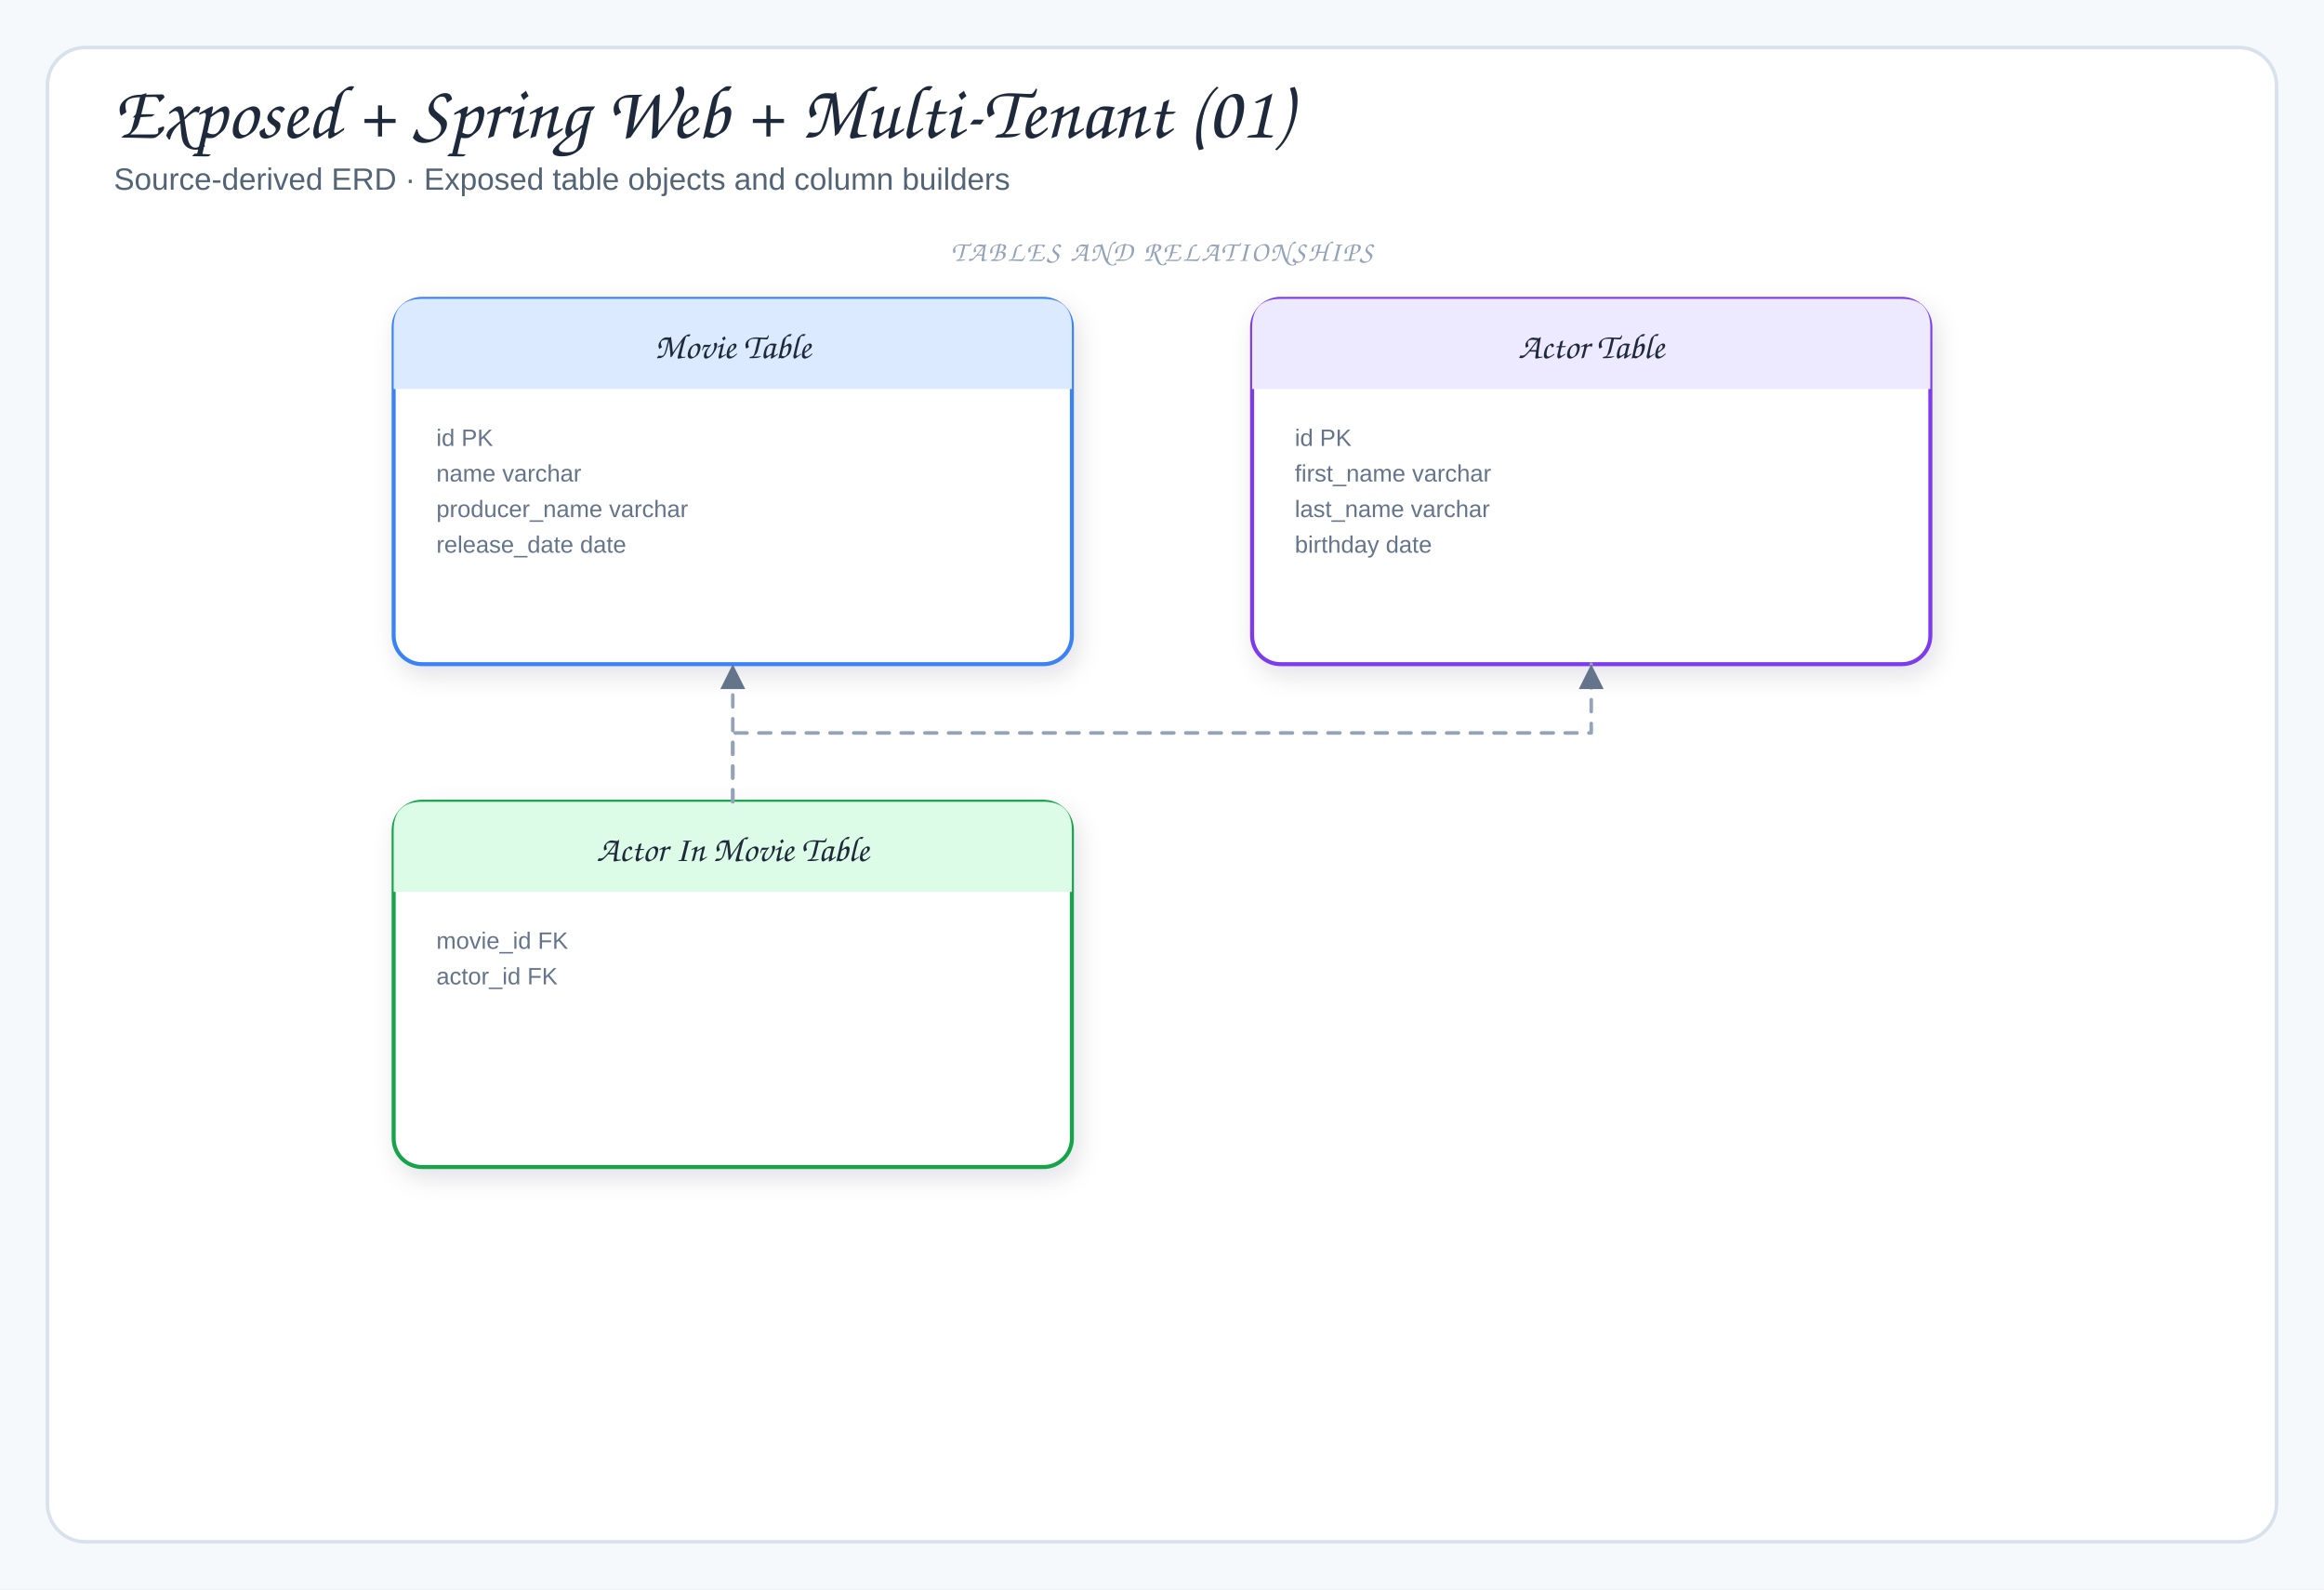
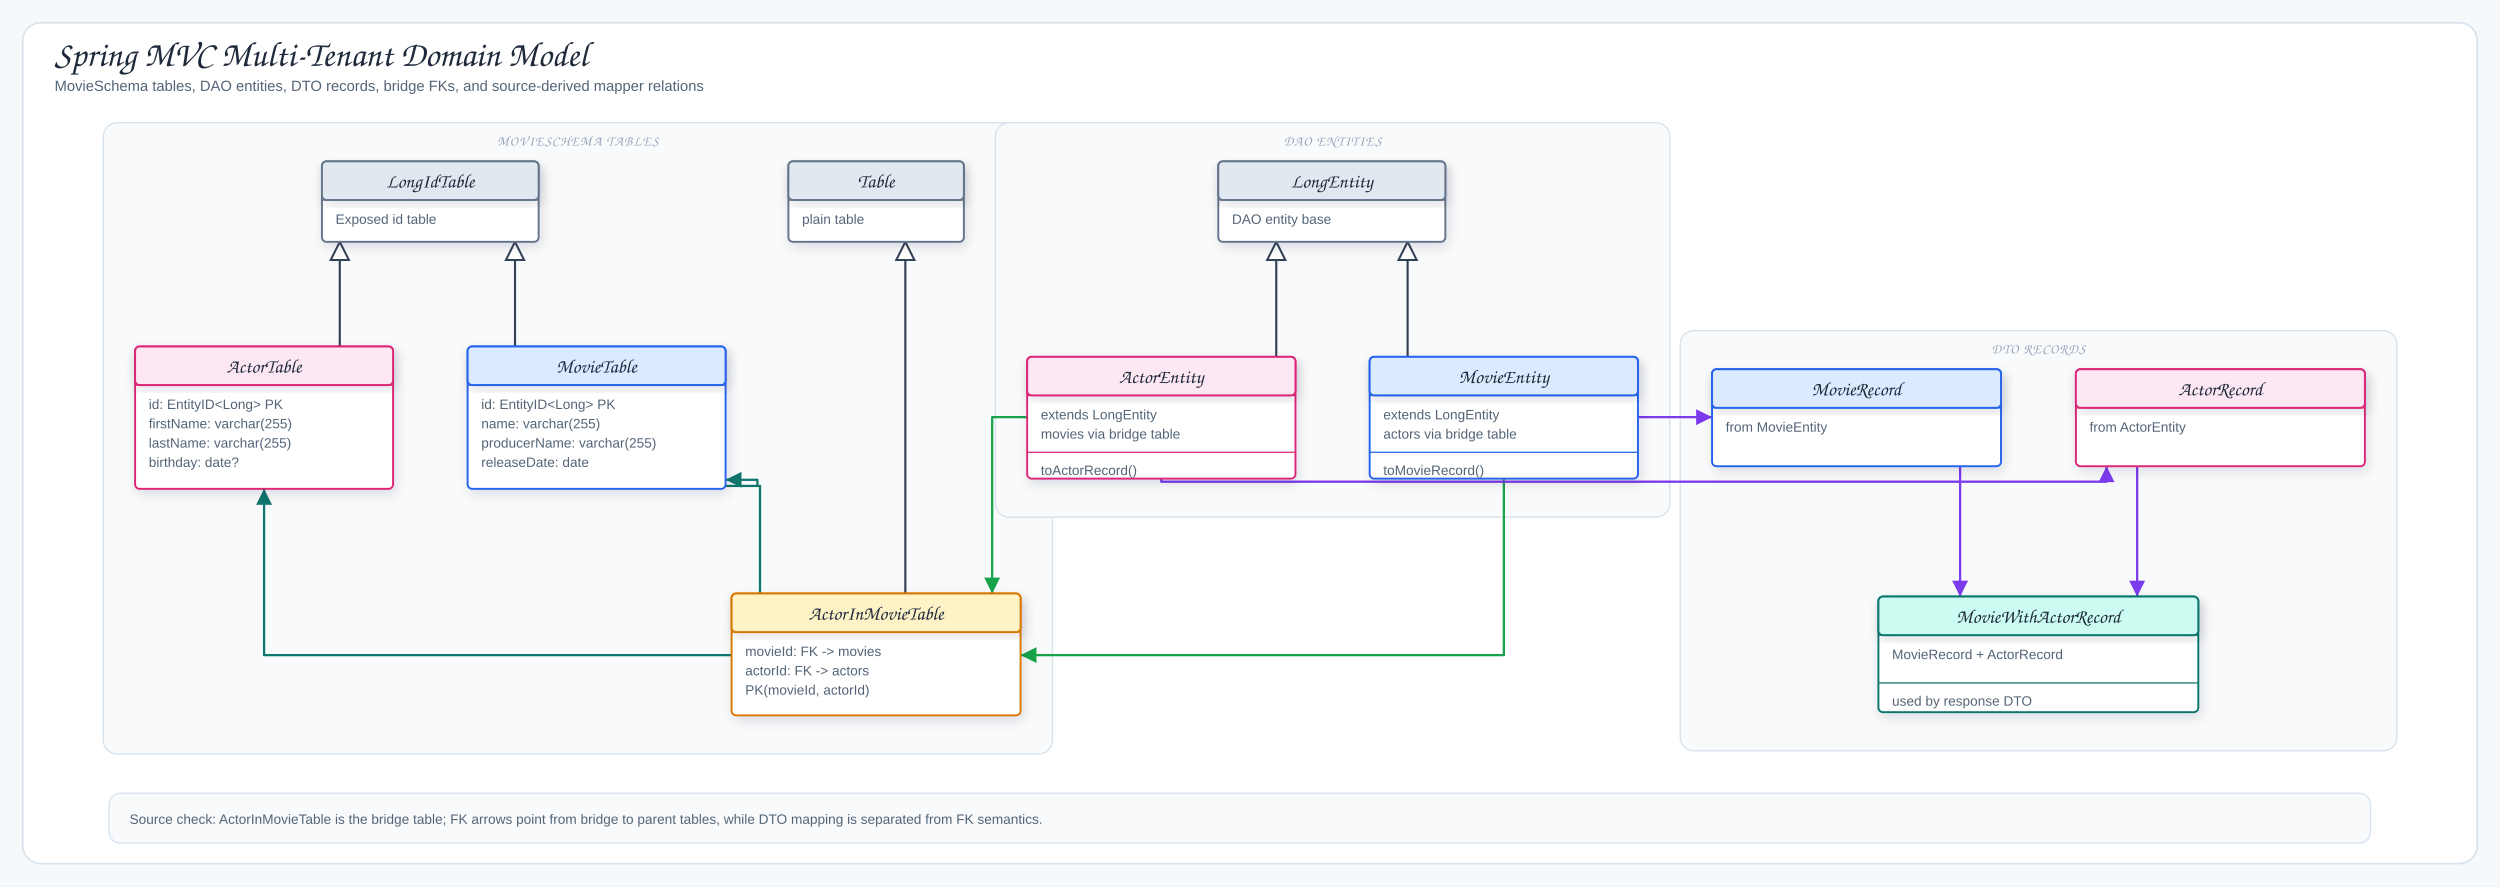
- <svg xmlns="http://www.w3.org/2000/svg" viewBox="0 0 980 670" width="980" height="670" role="img" aria-label="Exposed + Spring Web + Multi-Tenant (01)">
+ <svg xmlns="http://www.w3.org/2000/svg" viewBox="0 0 2200 780" width="2200" height="780" role="img" aria-label="Spring MVC Multi-Tenant Domain Model">
  <defs>
    <filter id="shadow" x="-10%" y="-10%" width="120%" height="130%">
      <feDropShadow dx="2" dy="4" stdDeviation="5" flood-color="#1f2937" flood-opacity="0.12" />
    </filter>
-     <marker id="arrow" markerWidth="9" markerHeight="9" refX="8" refY="4.5" orient="auto">
+     <marker id="arrowBlue" markerWidth="9" markerHeight="9" refX="8" refY="4.5" orient="auto">
+       <path d="M1,1 L8,4.5 L1,8 Z" fill="#2563eb" />
+     </marker>
+     <marker id="arrowPurple" markerWidth="9" markerHeight="9" refX="8" refY="4.5" orient="auto">
+       <path d="M1,1 L8,4.5 L1,8 Z" fill="#7c3aed" />
+     </marker>
+     <marker id="arrowOrange" markerWidth="9" markerHeight="9" refX="8" refY="4.5" orient="auto">
+       <path d="M1,1 L8,4.5 L1,8 Z" fill="#ea580c" />
+     </marker>
+     <marker id="arrowGreen" markerWidth="9" markerHeight="9" refX="8" refY="4.5" orient="auto">
+       <path d="M1,1 L8,4.5 L1,8 Z" fill="#16a34a" />
+     </marker>
+     <marker id="arrowTeal" markerWidth="9" markerHeight="9" refX="8" refY="4.5" orient="auto">
+       <path d="M1,1 L8,4.5 L1,8 Z" fill="#0f766e" />
+     </marker>
+     <marker id="arrowGray" markerWidth="9" markerHeight="9" refX="8" refY="4.5" orient="auto">
      <path d="M1,1 L8,4.5 L1,8 Z" fill="#64748b" />
    </marker>
-     <marker id="inherit" markerWidth="11" markerHeight="10" refX="9.5" refY="5" orient="auto">
-       <path d="M0.5,1 L9.5,5 L0.5,9 Z" fill="#fff" stroke="#64748b" stroke-width="1.5" />
-     </marker>
    <style>
-   .canvas{fill:#f6f9fc}
-   .frame{fill:#fff;stroke:#d7e2ec;stroke-width:1.5}
-   .panel{fill:#f8fafc;stroke:#d7e2ec;stroke-width:1.2}
-   .card{stroke-width:1.7;filter:url(#shadow)}
-   .title{font-family:"Architects Daughter","Comic Sans MS",cursive;font-size:32px;fill:#1e293b}
-   .subtitle{font-family:"Comic Sans MS","Comic Sans","Comic Neue",Arial,sans-serif;font-size:13px;fill:#536476}
-   .panelTitle{font-family:"Architects Daughter","Comic Sans MS",cursive;font-size:12px;letter-spacing:.08em;fill:#94a3b8}
-   .label{font-family:"Architects Daughter","Comic Sans MS",cursive;font-size:18px;fill:#1e293b}
-   .smallLabel{font-family:"Architects Daughter","Comic Sans MS",cursive;font-size:15px;fill:#1e293b}
-   .detail{font-family:"Comic Sans MS","Comic Sans","Comic Neue",Arial,sans-serif;font-size:12px;fill:#536476}
-   .tiny{font-family:"Comic Sans MS","Comic Sans","Comic Neue",Arial,sans-serif;font-size:10px;fill:#64748b}
-   .arrow{fill:none;stroke:#64748b;stroke-width:2;stroke-linecap:round;stroke-linejoin:round;marker-end:url(#arrow)}
-   .softArrow{fill:none;stroke:#94a3b8;stroke-width:1.5;stroke-linecap:round;stroke-linejoin:round;stroke-dasharray:5 5;marker-end:url(#arrow)}
-   .inherit{fill:none;stroke:#64748b;stroke-width:1.7;stroke-linecap:round;stroke-linejoin:round;marker-end:url(#inherit)}
-   .divider{stroke:#cbd5e1;stroke-width:1.2;stroke-dasharray:6 6}
+ .canvas{fill:#f6f9fc}.frame{fill:#fff;stroke:#d7e2ec;stroke-width:1.5}
+ .title{font-family:"Architects Daughter","Comic Sans MS",cursive;font-size:31px;fill:#1e293b}
+ .subtitle,.detail,.tiny{font-family:"Comic Mono","Comic Sans MS","Comic Sans","Comic Neue",Arial,sans-serif;fill:#536476}
+ .subtitle{font-size:13px}.detail{font-size:12px}.tiny{font-size:10px;fill:#64748b}
+ .label{font-family:"Architects Daughter","Comic Sans MS",cursive;font-size:16px;fill:#1e293b}
+ .className{font-family:"Architects Daughter","Comic Sans MS",cursive;font-size:17px;fill:#1e293b}
+ .panelTitle{font-family:"Architects Daughter","Comic Sans MS",cursive;font-size:12px;letter-spacing:.08em;fill:#94a3b8}
+ .card,.uml,.tableBox,.dbBody{stroke-width:1.7;filter:url(#shadow)}
+ .panel{fill:#f8fafc;stroke:#d7e2ec;stroke-width:1.2}
+ .call,.runtime,.storage,.map,.fk,.ret{fill:none;stroke-width:2;stroke-linecap:round;stroke-linejoin:round}
+ .call{stroke:#2563eb;marker-end:url(#arrowBlue)}.runtime{stroke:#7c3aed;marker-end:url(#arrowPurple)}
+ .storage{stroke:#ea580c;marker-end:url(#arrowOrange)}.map{stroke:#16a34a;marker-end:url(#arrowGreen)}
+ .fk{stroke:#0f766e;marker-end:url(#arrowTeal)}.ret{stroke:#64748b;stroke-dasharray:7 5;marker-end:url(#arrowGray)}
+ .inherit{fill:none;stroke:#334155;stroke-width:1.9;stroke-linecap:round;stroke-linejoin:round}
+ .inheritTriangle{fill:#fff;stroke:#334155;stroke-width:1.8}
+ .lifeline{stroke:#cbd5e1;stroke-width:1.4;stroke-dasharray:5 6}
</style>
  </defs>
-   <rect width="980" height="670" class="canvas" />
-   <rect x="20" y="20" width="940" height="630" rx="16" class="frame" />
-   <text x="48" y="58" class="title">Exposed + Spring Web + Multi-Tenant (01)</text>
-   <text x="48" y="80" class="subtitle">Source-derived ERD · Exposed table objects and column builders</text>
-   <rect x="166" y="126" width="286" height="154" rx="12" fill="#fff" stroke="#3b82f6" class="card" />
-   <path d="M166,164 L166,138 Q166,126 178,126 L440,126 Q452,126 452,138 L452,164 Z" fill="#dbeafe" />
-   <text x="309" y="151" class="smallLabel" text-anchor="middle">Movie Table</text>
-   <text x="184" y="188" class="tiny">id PK</text>
-   <text x="184" y="203" class="tiny">name varchar</text>
-   <text x="184" y="218" class="tiny">producer_name varchar</text>
-   <text x="184" y="233" class="tiny">release_date date</text>
-   <rect x="528" y="126" width="286" height="154" rx="12" fill="#fff" stroke="#7c3aed" class="card" />
-   <path d="M528,164 L528,138 Q528,126 540,126 L802,126 Q814,126 814,138 L814,164 Z" fill="#ede9fe" />
-   <text x="671" y="151" class="smallLabel" text-anchor="middle">Actor Table</text>
-   <text x="546" y="188" class="tiny">id PK</text>
-   <text x="546" y="203" class="tiny">first_name varchar</text>
-   <text x="546" y="218" class="tiny">last_name varchar</text>
-   <text x="546" y="233" class="tiny">birthday date</text>
-   <rect x="166" y="338" width="286" height="154" rx="12" fill="#fff" stroke="#16a34a" class="card" />
-   <path d="M166,376 L166,350 Q166,338 178,338 L440,338 Q452,338 452,350 L452,376 Z" fill="#dcfce7" />
-   <text x="309" y="363" class="smallLabel" text-anchor="middle">Actor In Movie Table</text>
-   <text x="184" y="400" class="tiny">movie_id FK</text>
-   <text x="184" y="415" class="tiny">actor_id FK</text>
-   <path d="M309,338 L309,309 L309,309 L309,280" class="softArrow" />
-   <path d="M309,338 L309,309 L671,309 L671,280" class="softArrow" />
-   <text x="490" y="110" class="panelTitle" text-anchor="middle">TABLES AND RELATIONSHIPS</text>
+   <rect width="2200" height="780" class="canvas" />
+   <rect x="20" y="20" width="2160" height="740" rx="16" class="frame" />
+   <text x="48" y="58" class="title">Spring MVC Multi-Tenant Domain Model</text>
+   <text x="48" y="80" class="subtitle">MovieSchema tables, DAO entities, DTO records, bridge FKs, and source-derived mapper relations</text>
+   <rect x="90.9" y="108" width="835.2" height="555.5" rx="12" class="panel" />
+   <text x="508.5" y="128" class="panelTitle" text-anchor="middle">MOVIESCHEMA TABLES</text>
+   <rect x="875.9" y="108" width="593.6" height="347.1" rx="12" class="panel" />
+   <text x="1172.7" y="128" class="panelTitle" text-anchor="middle">DAO ENTITIES</text>
+   <rect x="1478.6" y="290.9" width="630.6" height="369.8" rx="12" class="panel" />
+   <text x="1793.8" y="310.9" class="panelTitle" text-anchor="middle">DTO RECORDS</text>
+   <path d="M453.2,304.9 L453.2,228.8" class="inherit" />
+   <path d="M445.2,228.8 L461.2,228.8 L453.2,212.8 Z" class="inheritTriangle" />
+   <path d="M299,304.9 L299,228.8" class="inherit" />
+   <path d="M291,228.8 L307,228.8 L299,212.8 Z" class="inheritTriangle" />
+   <path d="M796.7,522.3 L796.7,228.8" class="inherit" />
+   <path d="M788.7,228.8 L804.7,228.8 L796.7,212.8 Z" class="inheritTriangle" />
+   <path d="M1238.7,314 L1238.7,228.8" class="inherit" />
+   <path d="M1230.7,228.8 L1246.7,228.8 L1238.7,212.8 Z" class="inheritTriangle" />
+   <path d="M1123.1,314 L1123.1,228.8" class="inherit" />
+   <path d="M1115.1,228.8 L1131.1,228.8 L1123.1,212.8 Z" class="inheritTriangle" />
+   <path d="M668.8,522.3 L668.8,479.6 L668.8,427.6 L638.5,427.6 L666.5,427.6 L666.5,422.2 L638.5,422.2" class="fk" />
+   <path d="M643.8,576.5 L484.1,576.5 L232.4,576.5 L232.4,430.2" class="fk" />
+   <path d="M1323.4,421.1 L1323.4,483.3 L1323.4,576.5 L898.1,576.5" class="map" />
+   <path d="M903.9,367.1 L885.7,367.1 L873.1,367.1 L873.1,522.3" class="map" />
+   <path d="M1441.5,367.1 L1506.6,367.1" class="runtime" />
+   <path d="M1021.9,421.1 L1021.9,423 L1021.9,423.9 L1853.8,423.9 L1853.8,410.3" class="runtime" />
+   <path d="M1724.9,410.3 L1724.9,525" class="runtime" />
+   <path d="M1880.7,410.3 L1880.7,525" class="runtime" />
+   <g data-id="LongIdTable" data-label="LongIdTable">
+     <rect x="283.3" y="142" width="190.7" height="70.8" rx="4" fill="#fff" stroke="#64748b" class="uml" />
+     <rect x="283.3" y="142" width="190.7" height="34" rx="4" fill="#e2e8f0" stroke="#64748b" class="uml" />
+     <text x="378.7" y="165" class="className" text-anchor="middle">LongIdTable</text>
+     <line x1="283.3" y1="176" x2="474.1" y2="176" stroke="#64748b" stroke-width="1.1" />
+     <text x="295.3" y="197" class="detail">Exposed id table</text>
+   </g>
+   <g data-id="Table" data-label="Table">
+     <rect x="693.8" y="142" width="154.4" height="70.8" rx="4" fill="#fff" stroke="#64748b" class="uml" />
+     <rect x="693.8" y="142" width="154.4" height="34" rx="4" fill="#e2e8f0" stroke="#64748b" class="uml" />
+     <text x="771" y="165" class="className" text-anchor="middle">Table</text>
+     <line x1="693.8" y1="176" x2="848.1" y2="176" stroke="#64748b" stroke-width="1.1" />
+     <text x="705.8" y="197" class="detail">plain table</text>
+   </g>
+   <g data-id="MovieTable" data-label="MovieTable">
+     <rect x="411.5" y="304.9" width="227" height="125.3" rx="4" fill="#fff" stroke="#2563eb" class="tableBox" />
+     <rect x="411.5" y="304.9" width="227" height="34" rx="4" fill="#dbeafe" stroke="#2563eb" class="tableBox" />
+     <text x="525" y="327.9" class="className" text-anchor="middle">MovieTable</text>
+     <line x1="411.5" y1="338.9" x2="638.5" y2="338.9" stroke="#2563eb" stroke-width="1.1" />
+     <text x="423.5" y="359.9" class="detail">id: EntityID&lt;Long&gt; PK</text>
+     <text x="423.5" y="376.9" class="detail">name: varchar(255)</text>
+     <text x="423.5" y="393.9" class="detail">producerName: varchar(255)</text>
+     <text x="423.5" y="410.9" class="detail">releaseDate: date</text>
+   </g>
+   <g data-id="ActorTable" data-label="ActorTable">
+     <rect x="118.9" y="304.9" width="227" height="125.3" rx="4" fill="#fff" stroke="#db2777" class="tableBox" />
+     <rect x="118.9" y="304.9" width="227" height="34" rx="4" fill="#fce7f3" stroke="#db2777" class="tableBox" />
+     <text x="232.4" y="327.9" class="className" text-anchor="middle">ActorTable</text>
+     <line x1="118.9" y1="338.9" x2="345.9" y2="338.9" stroke="#db2777" stroke-width="1.1" />
+     <text x="130.9" y="359.9" class="detail">id: EntityID&lt;Long&gt; PK</text>
+     <text x="130.9" y="376.9" class="detail">firstName: varchar(255)</text>
+     <text x="130.9" y="393.9" class="detail">lastName: varchar(255)</text>
+     <text x="130.9" y="410.9" class="detail">birthday: date?</text>
+   </g>
+   <g data-id="ActorInMovieTable" data-label="ActorInMovieTable">
+     <rect x="643.8" y="522.3" width="254.3" height="107.2" rx="4" fill="#fff" stroke="#d97706" class="tableBox" />
+     <rect x="643.8" y="522.3" width="254.3" height="34" rx="4" fill="#fef3c7" stroke="#d97706" class="tableBox" />
+     <text x="771" y="545.3" class="className" text-anchor="middle">ActorInMovieTable</text>
+     <line x1="643.8" y1="556.3" x2="898.1" y2="556.3" stroke="#d97706" stroke-width="1.1" />
+     <text x="655.8" y="577.3" class="detail">movieId: FK -&gt; movies</text>
+     <text x="655.8" y="594.3" class="detail">actorId: FK -&gt; actors</text>
+     <text x="655.8" y="611.3" class="detail">PK(movieId, actorId)</text>
+   </g>
+   <g data-id="LongEntity" data-label="LongEntity">
+     <rect x="1072.1" y="142" width="199.8" height="70.8" rx="4" fill="#fff" stroke="#64748b" class="uml" />
+     <rect x="1072.1" y="142" width="199.8" height="34" rx="4" fill="#e2e8f0" stroke="#64748b" class="uml" />
+     <text x="1172" y="165" class="className" text-anchor="middle">LongEntity</text>
+     <line x1="1072.1" y1="176" x2="1271.9" y2="176" stroke="#64748b" stroke-width="1.1" />
+     <text x="1084.1" y="197" class="detail">DAO entity base</text>
+   </g>
+   <g data-id="MovieEntity" data-label="MovieEntity">
+     <rect x="1205.3" y="314" width="236.1" height="107.2" rx="4" fill="#fff" stroke="#2563eb" class="uml" />
+     <rect x="1205.3" y="314" width="236.1" height="34" rx="4" fill="#dbeafe" stroke="#2563eb" class="uml" />
+     <text x="1323.4" y="337" class="className" text-anchor="middle">MovieEntity</text>
+     <line x1="1205.3" y1="348" x2="1441.4" y2="348" stroke="#2563eb" stroke-width="1.1" />
+     <text x="1217.3" y="369" class="detail">extends LongEntity</text>
+     <text x="1217.3" y="386" class="detail">actors via bridge table</text>
+     <line x1="1205.3" y1="398" x2="1441.4" y2="398" stroke="#2563eb" stroke-width="1.1" />
+     <text x="1217.3" y="418" class="detail">toMovieRecord()</text>
+   </g>
+   <g data-id="ActorEntity" data-label="ActorEntity">
+     <rect x="903.9" y="314" width="236.1" height="107.2" rx="4" fill="#fff" stroke="#db2777" class="uml" />
+     <rect x="903.9" y="314" width="236.1" height="34" rx="4" fill="#fce7f3" stroke="#db2777" class="uml" />
+     <text x="1021.9" y="337" class="className" text-anchor="middle">ActorEntity</text>
+     <line x1="903.9" y1="348" x2="1140" y2="348" stroke="#db2777" stroke-width="1.1" />
+     <text x="915.9" y="369" class="detail">extends LongEntity</text>
+     <text x="915.9" y="386" class="detail">movies via bridge table</text>
+     <line x1="903.9" y1="398" x2="1140" y2="398" stroke="#db2777" stroke-width="1.1" />
+     <text x="915.9" y="418" class="detail">toActorRecord()</text>
+   </g>
+   <g data-id="MovieRecord" data-label="MovieRecord">
+     <rect x="1506.6" y="324.9" width="254.3" height="85.4" rx="4" fill="#fff" stroke="#2563eb" class="uml" />
+     <rect x="1506.6" y="324.9" width="254.3" height="34" rx="4" fill="#dbeafe" stroke="#2563eb" class="uml" />
+     <text x="1633.7" y="347.9" class="className" text-anchor="middle">MovieRecord</text>
+     <line x1="1506.6" y1="358.9" x2="1760.8" y2="358.9" stroke="#2563eb" stroke-width="1.1" />
+     <text x="1518.6" y="379.9" class="detail">from MovieEntity</text>
+   </g>
+   <g data-id="ActorRecord" data-label="ActorRecord">
+     <rect x="1826.8" y="324.9" width="254.3" height="85.4" rx="4" fill="#fff" stroke="#db2777" class="uml" />
+     <rect x="1826.8" y="324.9" width="254.3" height="34" rx="4" fill="#fce7f3" stroke="#db2777" class="uml" />
+     <text x="1954" y="347.9" class="className" text-anchor="middle">ActorRecord</text>
+     <line x1="1826.8" y1="358.9" x2="2081.1" y2="358.9" stroke="#db2777" stroke-width="1.1" />
+     <text x="1838.8" y="379.9" class="detail">from ActorEntity</text>
+   </g>
+   <g data-id="MovieWithActorRecord" data-label="MovieWithActorRecord">
+     <rect x="1653" y="525" width="281.5" height="101.7" rx="4" fill="#fff" stroke="#0f766e" class="uml" />
+     <rect x="1653" y="525" width="281.5" height="34" rx="4" fill="#ccfbf1" stroke="#0f766e" class="uml" />
+     <text x="1793.8" y="548" class="className" text-anchor="middle">MovieWithActorRecord</text>
+     <line x1="1653" y1="559" x2="1934.6" y2="559" stroke="#0f766e" stroke-width="1.1" />
+     <text x="1665" y="580" class="detail">MovieRecord + ActorRecord</text>
+     <line x1="1653" y1="601" x2="1934.6" y2="601" stroke="#0f766e" stroke-width="1.1" />
+     <text x="1665" y="621" class="detail">used by response DTO</text>
+   </g>
+   <rect x="96" y="698" width="1990" height="44" rx="10" fill="#f8fafc" stroke="#d7e2ec" stroke-width="1.2" />
+   <text x="114" y="725" class="detail">Source check: ActorInMovieTable is the bridge table; FK arrows point from bridge to parent tables, while DTO mapping is separated from FK semantics.</text>
</svg>
